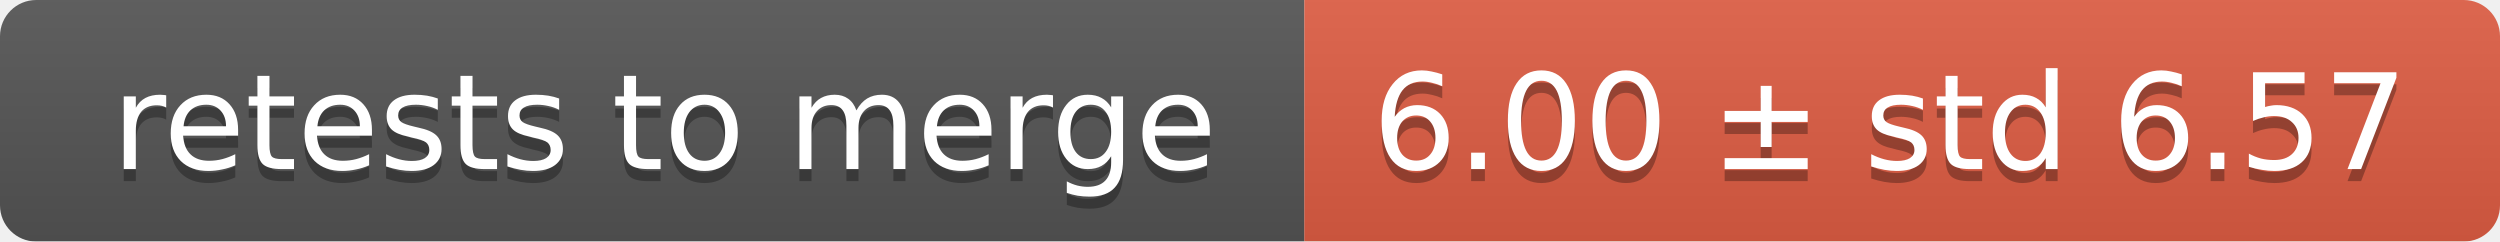
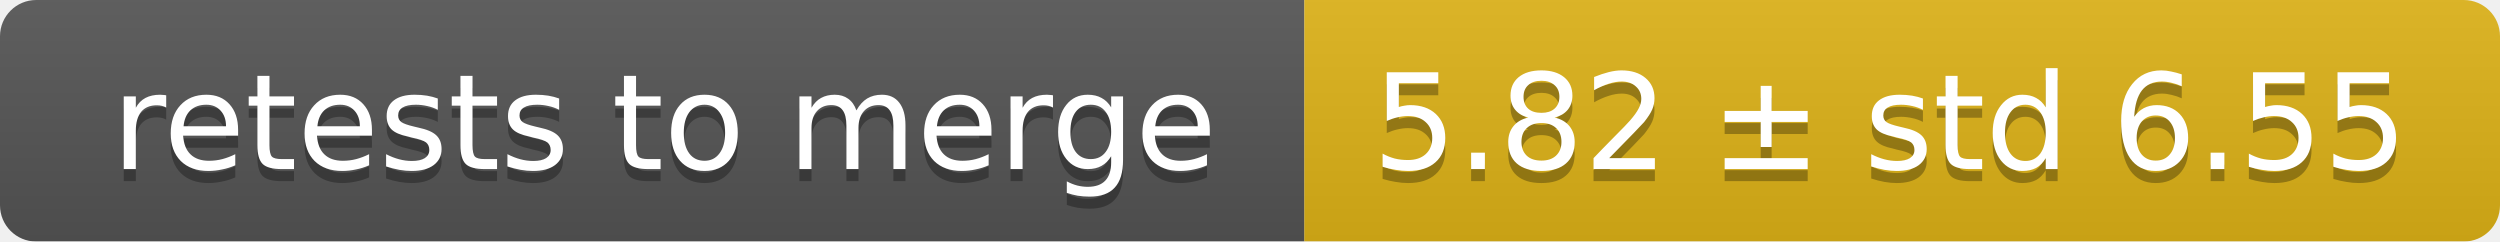
<svg xmlns="http://www.w3.org/2000/svg" width="207" height="20">
  <linearGradient id="smooth" x2="0" y2="100%">
    <stop offset="0" stop-color="#bbb" stop-opacity=".1" />
    <stop offset="1" stop-opacity=".1" />
  </linearGradient>
  <mask id="round">
    <rect width="207" height="20" rx="3" fill="#fff" />
  </mask>
  <g mask="url(#round)">
    <rect width="108" height="20" fill="#555" />
-     <rect x="108" width="99" height="20" fill="#e05d44" />
+     <rect x="108" width="99" height="20" fill="#dfb317" />
    <rect width="207" height="20" fill="url(#smooth)" />
  </g>
  <g fill="#fff" text-anchor="middle" font-family="DejaVu Sans,Verdana,Geneva,sans-serif" font-size="11">
    <text x="55" y="15" fill="#010101" fill-opacity=".3">retests to merge</text>
    <text x="55" y="14">retests to merge</text>
-     <text x="156.5" y="15" fill="#010101" fill-opacity=".3">6.00 ± std 6.57</text>
-     <text x="156.5" y="14">6.00 ± std 6.57</text>
+     <text x="156.5" y="15" fill="#010101" fill-opacity=".3">5.82 ± std 6.55</text>
+     <text x="156.5" y="14">5.82 ± std 6.55</text>
  </g>
</svg>
